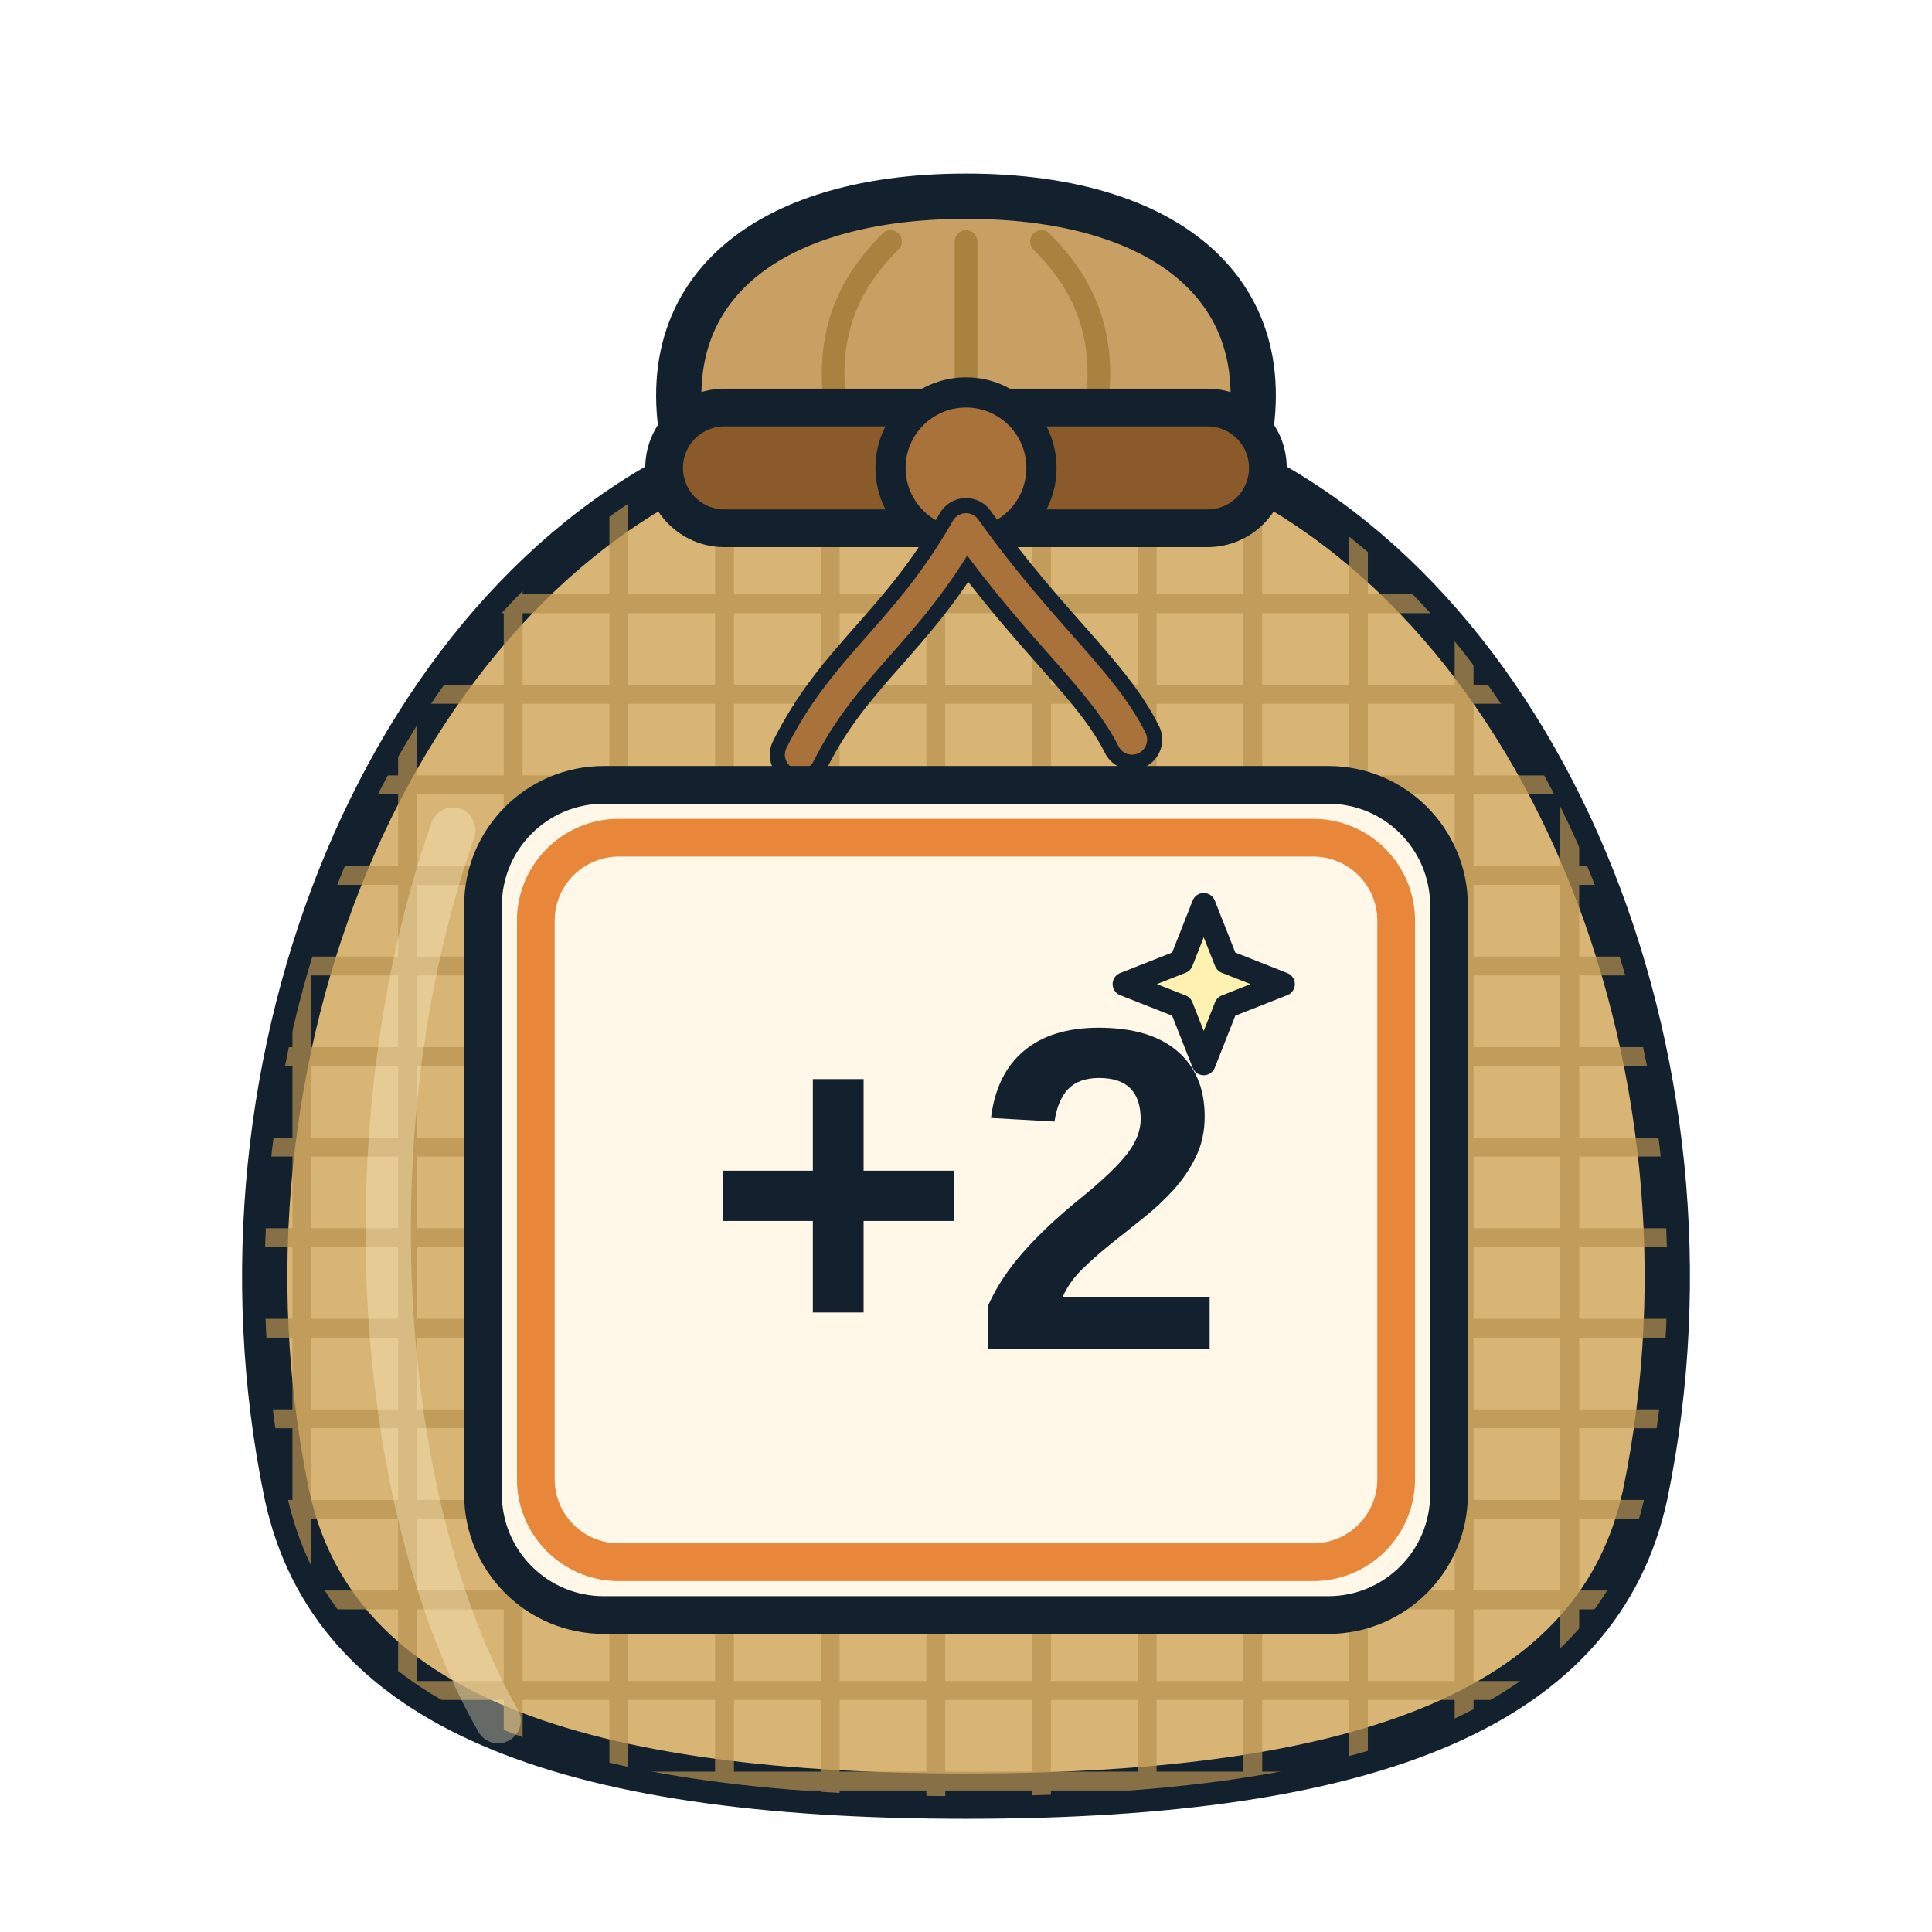
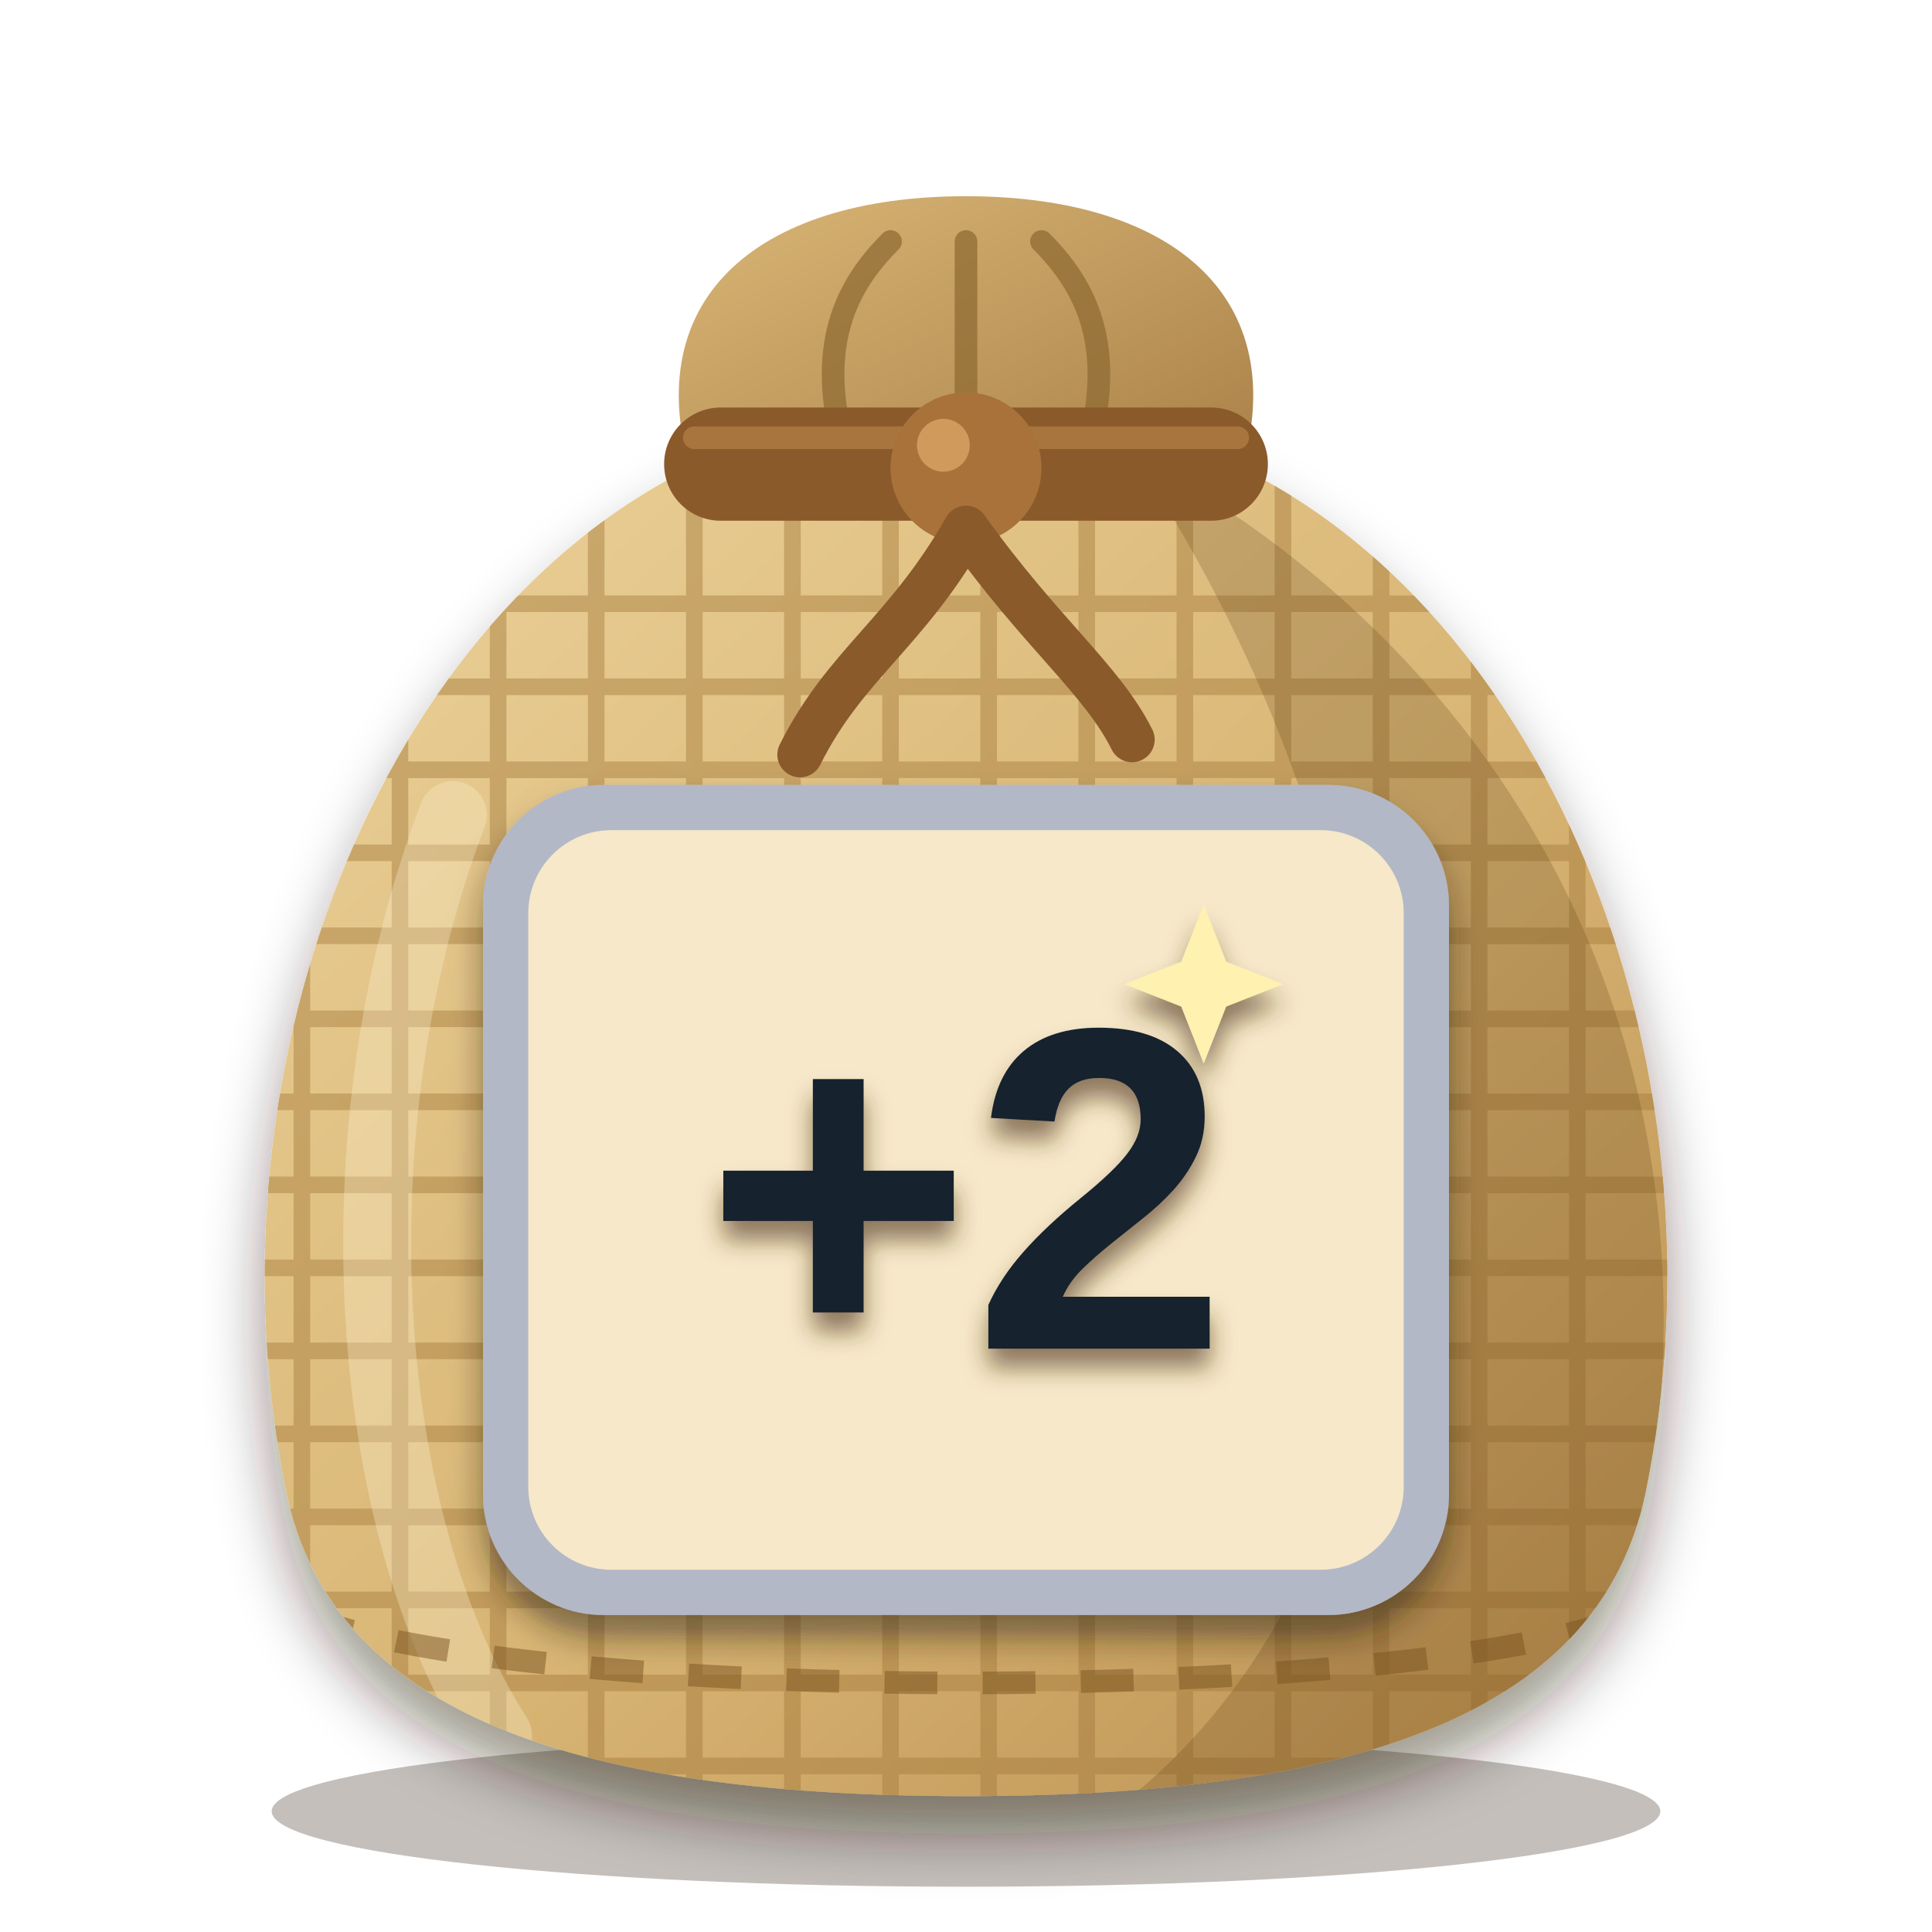
<svg xmlns="http://www.w3.org/2000/svg" viewBox="0 0 256 256" width="256" height="256">
  <defs>
    <clipPath id="sk">
      <path d="M96 60 C52 78 26 140 38 198 C44 226 74 238 128 238 C182 238 212 226 218 198 C230 140 204 78 160 60 Z" />
    </clipPath>
+     <linearGradient id="bg" x1="0" y1="0" x2="1" y2="1">
+       <stop offset="0" stop-color="#ecd29a" />
+       <stop offset="0.55" stop-color="#d8b574" />
+       <stop offset="1" stop-color="#b98d4e" />
+     </linearGradient>
+     <linearGradient id="ng" x1="0" y1="0" x2="1" y2="1">
+       <stop offset="0" stop-color="#d9b676" />
+       <stop offset="1" stop-color="#a98048" />
+     </linearGradient>
+     <filter id="soft" x="-20%" y="-20%" width="140%" height="150%">
+       <feDropShadow dx="0" dy="5" stdDeviation="4" flood-color="#2a1a0c" flood-opacity="0.45" />
+     </filter>
+     <filter id="lab" x="-20%" y="-20%" width="140%" height="150%">
+       <feDropShadow dx="0" dy="3" stdDeviation="2" flood-color="#2a1a0c" flood-opacity="0.5" />
+     </filter>
+     <filter id="ms" x="-20%" y="-20%" width="140%" height="150%">
+       <feDropShadow dx="0" dy="2.5" stdDeviation="1.6" flood-color="#4a2e10" flood-opacity="0.6" />
+     </filter>
  </defs>
-   <path d="M92 64 C84 40 100 26 128 26 C156 26 172 40 164 64 Z" fill="#c9a064" stroke="#13212e" stroke-width="6" stroke-linejoin="round" />
-   <path d="M112 60 C108 46 112 38 118 32 M128 60 V32 M144 60 C148 46 144 38 138 32" fill="none" stroke="#a8823e" stroke-width="3" stroke-linecap="round" />
-   <path d="M96 60 C52 78 26 140 38 198 C44 226 74 238 128 238 C182 238 212 226 218 198 C230 140 204 78 160 60 Z" fill="#d8b574" stroke="#13212e" stroke-width="6" stroke-linejoin="round" />
-   <g clip-path="url(#sk)" stroke="#b8924e" stroke-width="2.5" opacity="0.7">
-     <path d="M20 80 H240" />
-     <path d="M20 92 H240" />
-     <path d="M20 104 H240" />
-     <path d="M20 116 H240" />
-     <path d="M20 128 H240" />
-     <path d="M20 140 H240" />
-     <path d="M20 152 H240" />
-     <path d="M20 164 H240" />
-     <path d="M20 176 H240" />
-     <path d="M20 188 H240" />
-     <path d="M20 200 H240" />
-     <path d="M20 212 H240" />
-     <path d="M20 224 H240" />
-     <path d="M20 236 H240" />
-     <path d="M40 60 V240" />
-     <path d="M54 60 V240" />
-     <path d="M68 60 V240" />
-     <path d="M82 60 V240" />
-     <path d="M96 60 V240" />
-     <path d="M110 60 V240" />
-     <path d="M124 60 V240" />
-     <path d="M138 60 V240" />
-     <path d="M152 60 V240" />
-     <path d="M166 60 V240" />
-     <path d="M180 60 V240" />
-     <path d="M194 60 V240" />
-     <path d="M208 60 V240" />
+   <ellipse cx="128" cy="240" rx="92" ry="10" fill="#2a1a0c" opacity="0.28" />
+   <path d="M92 64 C84 40 100 26 128 26 C156 26 172 40 164 64 Z" fill="url(#ng)" />
+   <path d="M112 60 C108 46 112 38 118 32 M128 60 V32 M144 60 C148 46 144 38 138 32" fill="none" stroke="#8c6830" stroke-width="3" stroke-linecap="round" opacity="0.7" />
+   <g filter="url(#soft)">
+     <path d="M96 60 C52 78 26 140 38 198 C44 226 74 238 128 238 C182 238 212 226 218 198 C230 140 204 78 160 60 Z" fill="url(#bg)" />
  </g>
-   <path d="M60 110 C46 150 50 200 66 228" fill="none" stroke="#fff3cf" stroke-width="6" stroke-linecap="round" opacity="0.35" />
-   <rect x="88" y="54" width="80" height="16" rx="8" fill="#8a5a2b" stroke="#13212e" stroke-width="5" />
-   <circle cx="128" cy="62" r="10" fill="#a8723a" stroke="#13212e" stroke-width="4" />
-   <path d="M128 70 C120 84 112 88 106 100 M128 70 C138 84 146 90 150 98" fill="none" stroke="#13212e" stroke-width="8" stroke-linecap="round" />
-   <path d="M128 70 C120 84 112 88 106 100 M128 70 C138 84 146 90 150 98" fill="none" stroke="#a8723a" stroke-width="4" stroke-linecap="round" />
-   <rect x="64" y="104" width="128" height="110" rx="16" fill="#fff7e8" stroke="#13212e" stroke-width="5" />
-   <rect x="71" y="111" width="114" height="96" rx="11" fill="none" stroke="#e8863a" stroke-width="5" />
-   <g transform="translate(75.5 111.5) scale(1.05)">
-     <text x="50" y="64" font-family="Arial Black, Arial, Helvetica, sans-serif" font-weight="900" font-size="58" text-anchor="middle" fill="#13212e">+2</text>
-     <path d="M80 8 L82.828 15.172 L90 18 L82.828 20.828 L80 28 L77.172 20.828 L70 18 L77.172 15.172 Z" fill="#fff1b0" stroke="#13212e" stroke-width="3" stroke-linejoin="round" stroke-linecap="round" />
+   <g clip-path="url(#sk)">
+     <g stroke="#a47a3c" stroke-width="2.2" opacity="0.45">
+       <path d="M20 80 H240" />
+       <path d="M20 91 H240" />
+       <path d="M20 102 H240" />
+       <path d="M20 113 H240" />
+       <path d="M20 124 H240" />
+       <path d="M20 135 H240" />
+       <path d="M20 146 H240" />
+       <path d="M20 157 H240" />
+       <path d="M20 168 H240" />
+       <path d="M20 179 H240" />
+       <path d="M20 190 H240" />
+       <path d="M20 201 H240" />
+       <path d="M20 212 H240" />
+       <path d="M20 223 H240" />
+       <path d="M20 234 H240" />
+       <path d="M40 60 V240" />
+       <path d="M53 60 V240" />
+       <path d="M66 60 V240" />
+       <path d="M79 60 V240" />
+       <path d="M92 60 V240" />
+       <path d="M105 60 V240" />
+       <path d="M118 60 V240" />
+       <path d="M131 60 V240" />
+       <path d="M144 60 V240" />
+       <path d="M157 60 V240" />
+       <path d="M170 60 V240" />
+       <path d="M183 60 V240" />
+       <path d="M196 60 V240" />
+       <path d="M209 60 V240" />
+     </g>
+     <path d="M150 60 C206 90 234 150 214 218 C204 232 176 238 150 238 C196 200 190 120 150 60 Z" fill="#5a3a14" opacity="0.22" />
+     <path d="M60 108 C44 150 48 202 66 230" fill="none" stroke="#fff6d8" stroke-width="9" stroke-linecap="round" opacity="0.3" />
+     <path d="M40 214 C70 226 186 226 216 214" fill="none" stroke="#7a5420" stroke-width="3" stroke-dasharray="7 6" opacity="0.5" />
+   </g>
+   <rect x="88" y="54" width="80" height="15" rx="7.5" fill="#8a5a2b" />
+   <path d="M92 58 H164" stroke="#b07c42" stroke-width="3" stroke-linecap="round" opacity="0.8" />
+   <circle cx="128" cy="62" r="10" fill="#a8723a" />
+   <circle cx="125" cy="59" r="3.5" fill="#d9a465" opacity="0.8" />
+   <path d="M128 70 C120 84 112 88 106 100 M128 70 C138 84 146 90 150 98" fill="none" stroke="#8a5a2b" stroke-width="6" stroke-linecap="round" />
+   <g filter="url(#lab)">
+     <rect x="64" y="104" width="128" height="110" rx="16" fill="#b3b8c7" />
+   </g>
+   <rect x="70" y="110" width="116" height="98" rx="11" fill="#f6e8c8" />
+   <g filter="url(#ms)">
+     <g transform="translate(75.5 111.5) scale(1.05)">
+       <text x="50" y="64" font-family="Arial Black, Arial, Helvetica, sans-serif" font-weight="900" font-size="58" text-anchor="middle" fill="#13212e">+2</text>
+       <path d="M80 8 L82.828 15.172 L90 18 L82.828 20.828 L80 28 L77.172 20.828 L70 18 L77.172 15.172 Z" fill="#fff1b0" />
+     </g>
  </g>
</svg>
